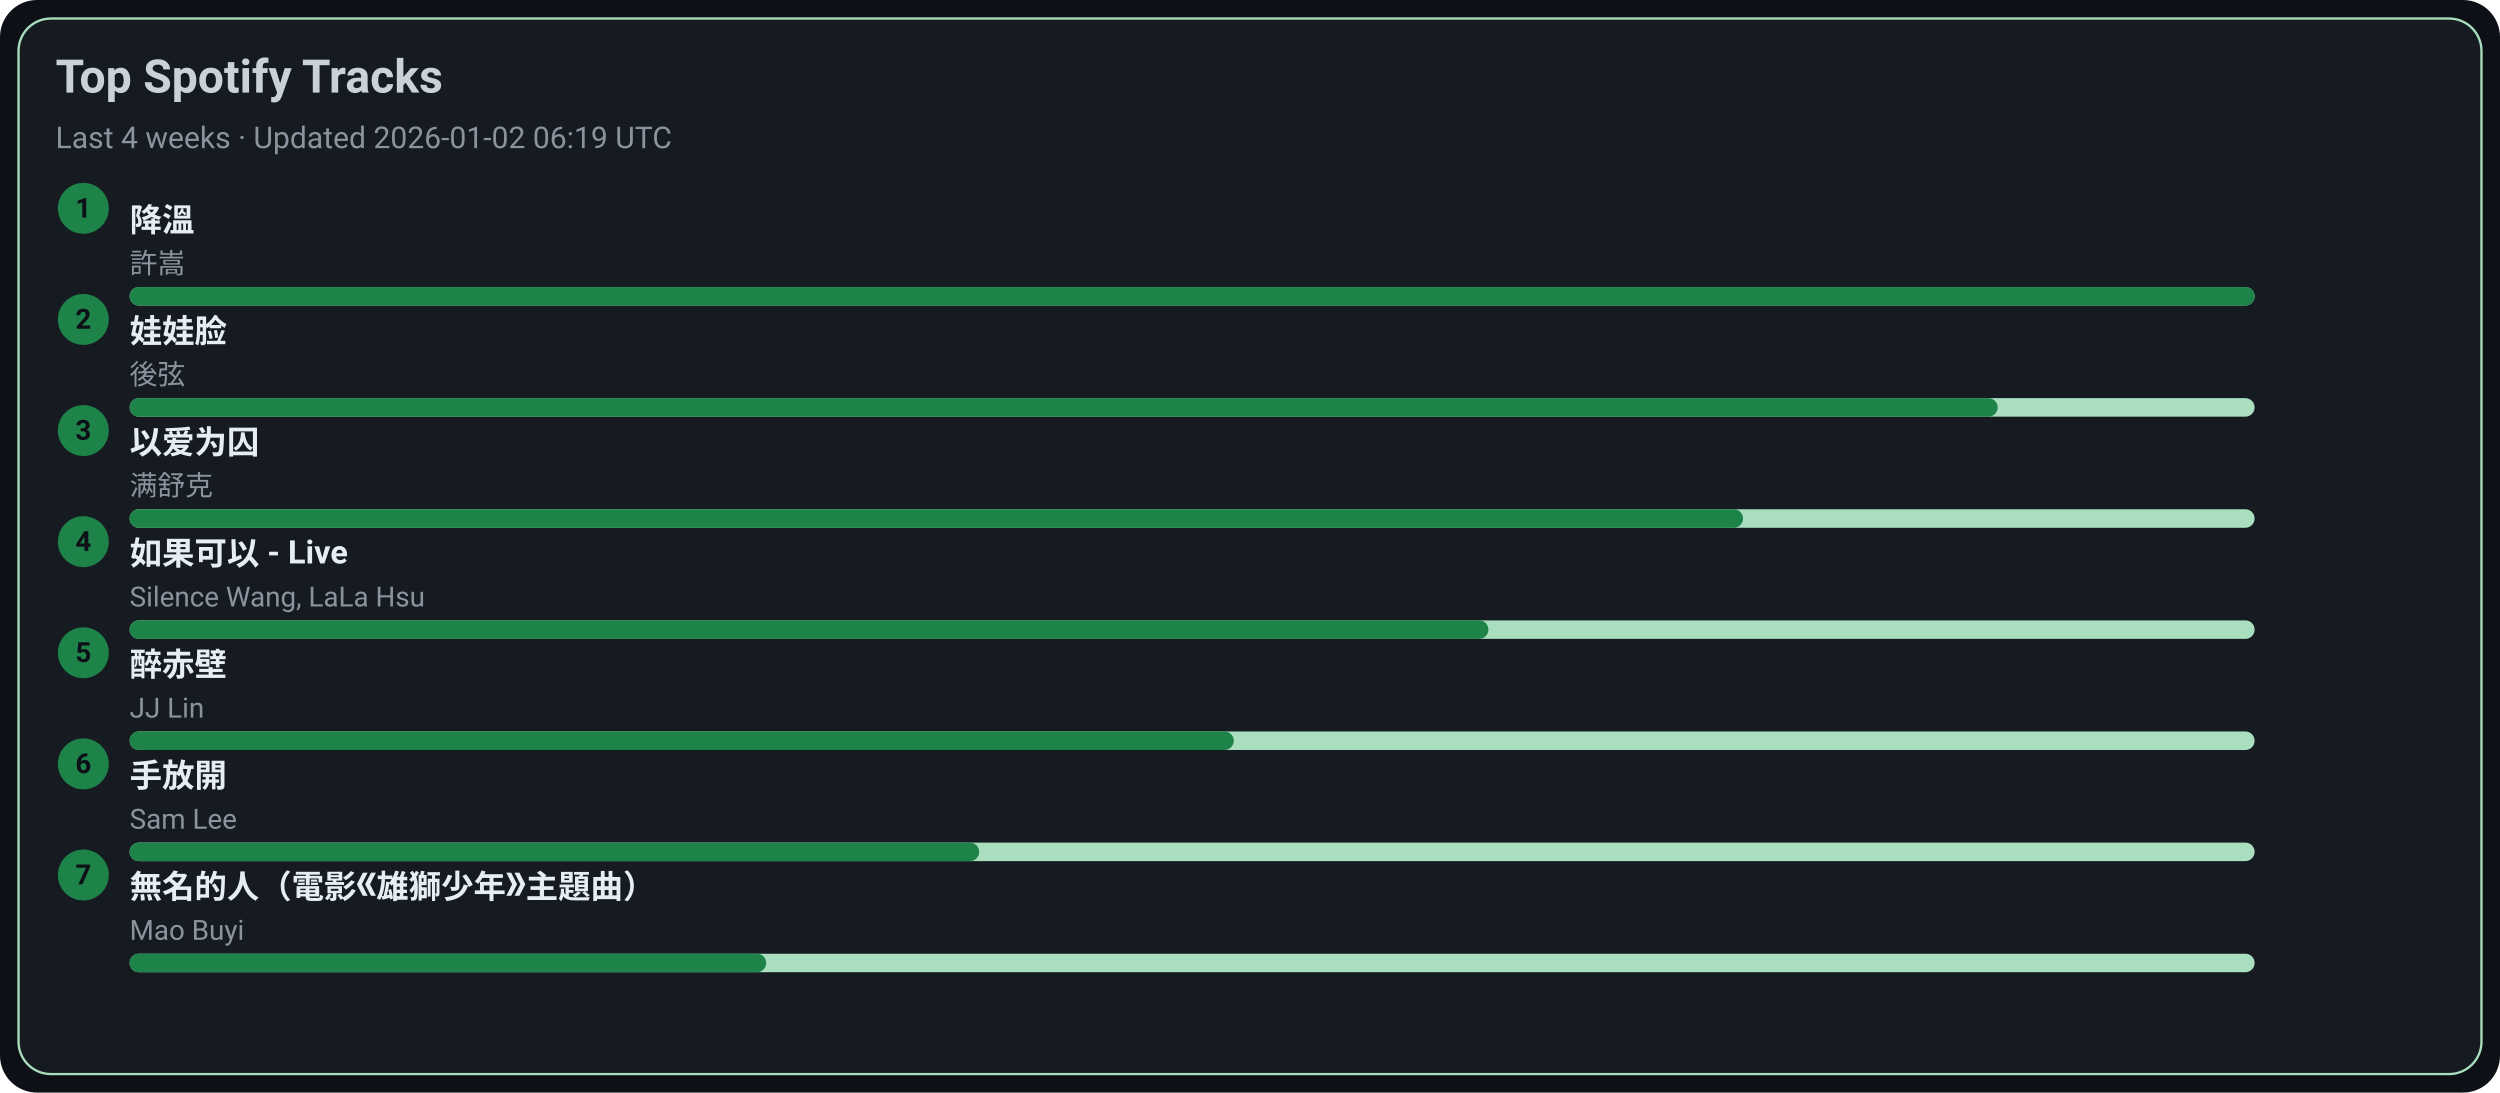
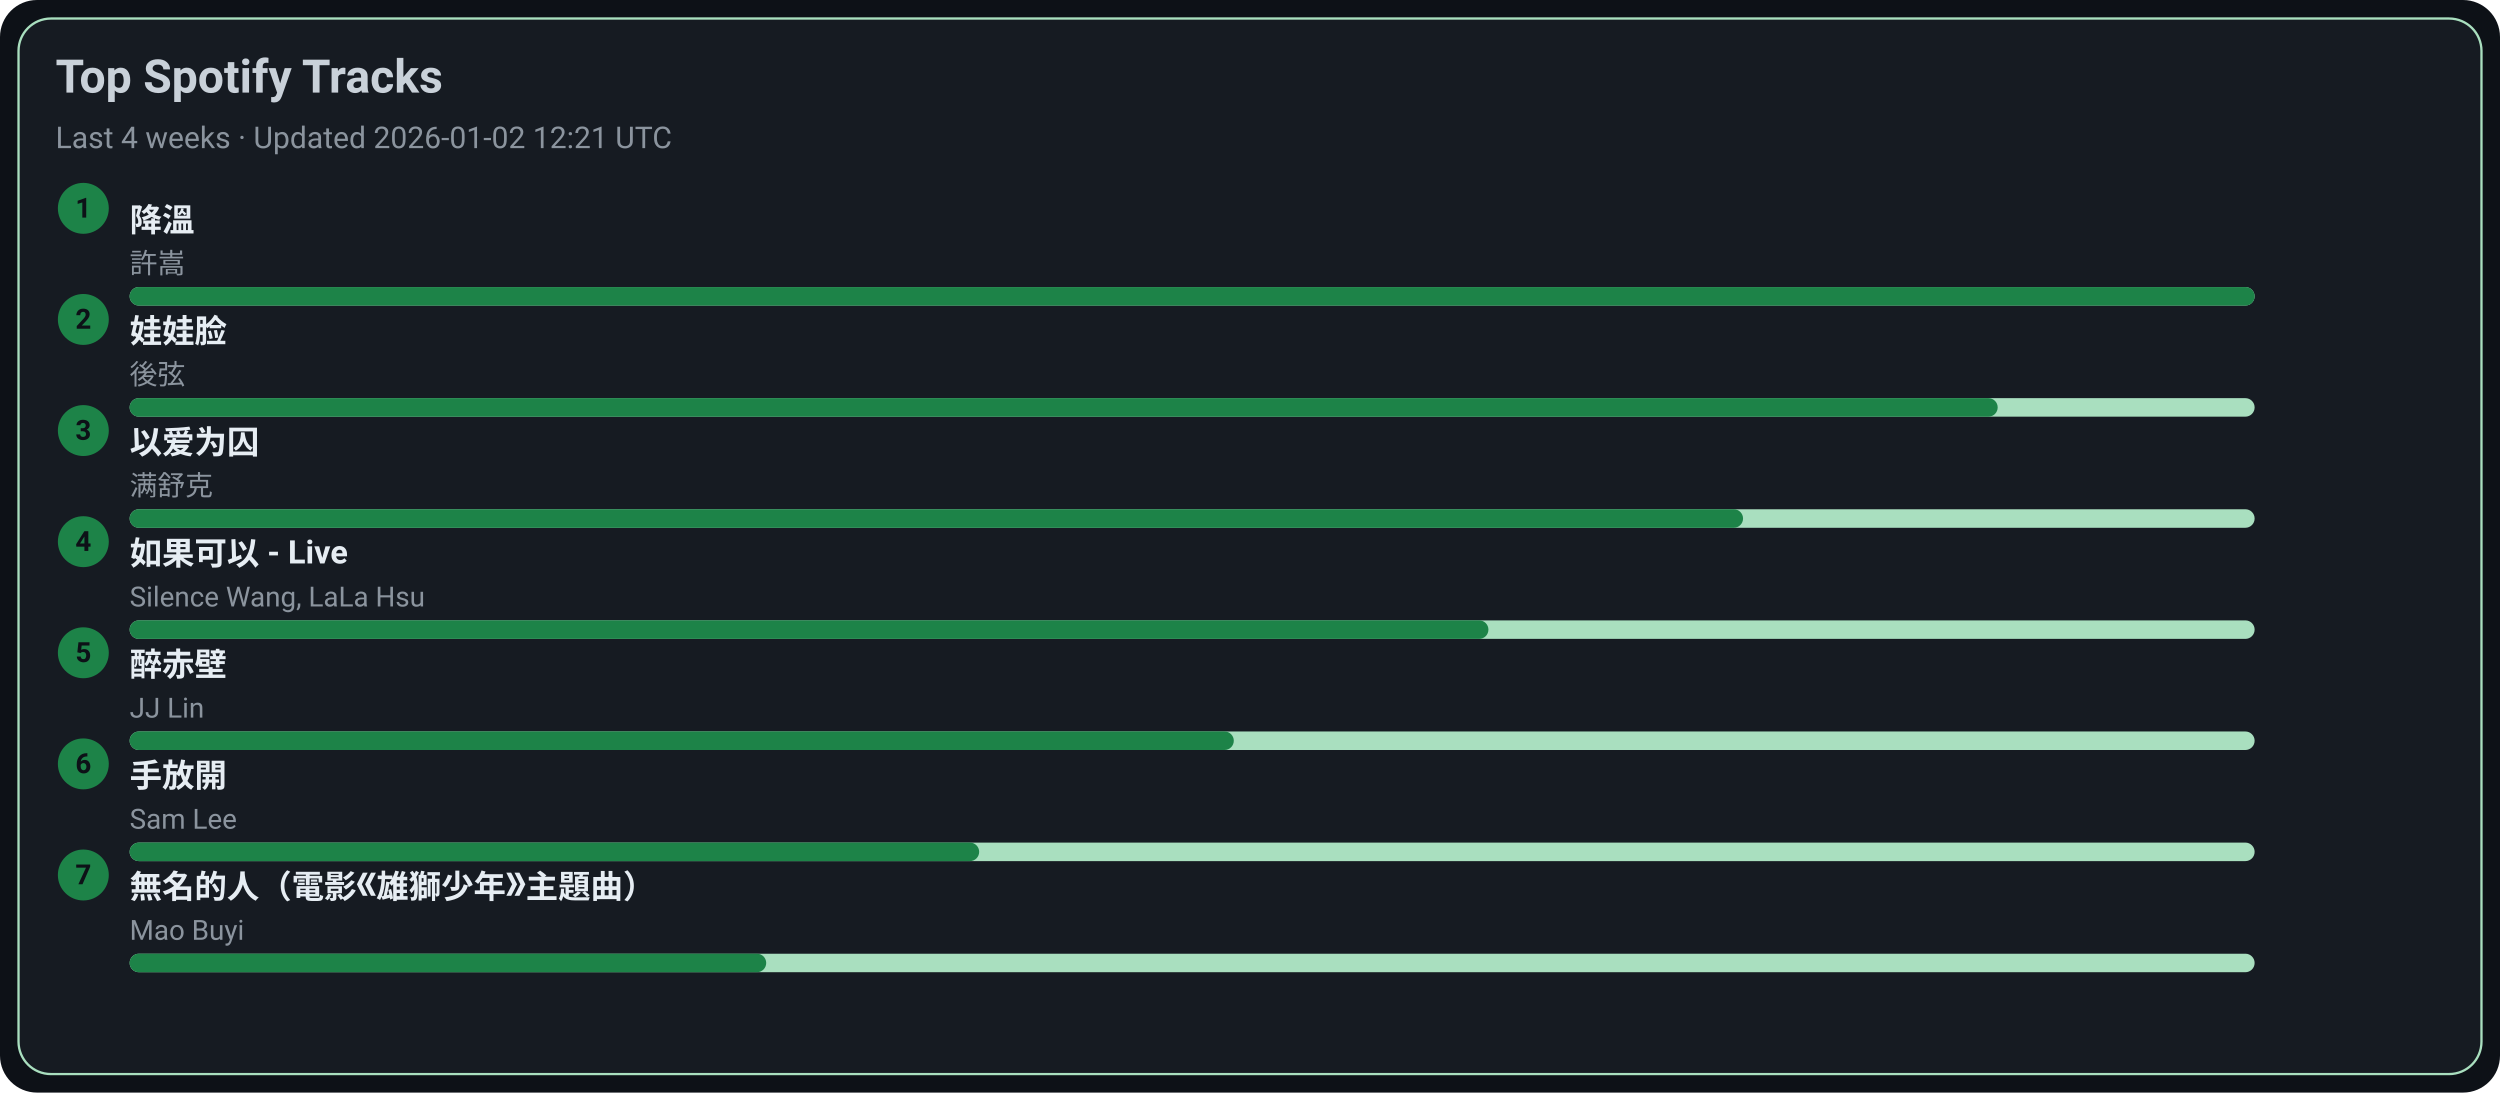
<svg xmlns="http://www.w3.org/2000/svg" width="1080" height="472" viewBox="0 0 1080 472">
  <style>text{font-family:-apple-system,BlinkMacSystemFont,Segoe UI,Roboto,Ubuntu,Helvetica Neue,Arial,Noto Sans,sans-serif}</style>
  <rect width="1080" height="472" rx="16" fill="#0d1117" />
  <rect x="8" y="8" width="1064" height="456" rx="14" fill="#161b22" stroke="#A9DFBF" />
  <text x="24" y="40" font-size="20" fill="#c9d1d9" font-weight="600">Top Spotify Tracks</text>
-   <text x="24" y="64" font-size="13" fill="#8b949e">Last 4 weeks · Updated 2026-01-02 06:19 UTC</text>
+   <text x="24" y="64" font-size="13" fill="#8b949e">Last 4 weeks · Updated 2026-01-02 12:21 UTC</text>
  <circle cx="36" cy="90" r="11" fill="#1D8348" />
  <text x="36" y="94" text-anchor="middle" font-size="12" fill="#0d1117" font-weight="700">1</text>
  <a href="https://open.spotify.com/track/2q9uhrOfyOnBa3oWR1PfYT" target="_blank" rel="noopener noreferrer">
    <text x="56" y="100" font-size="14" fill="#e6edf3" font-weight="600">降溫</text>
  </a>
  <text x="56" y="118" font-size="12" fill="#8b949e">許嵩</text>
  <rect x="56" y="124" width="918" height="8" rx="4" fill="#A9DFBF" />
  <rect x="56" y="124" width="918" height="8" rx="4" fill="#1D8348" />
  <circle cx="36" cy="138" r="11" fill="#1D8348" />
  <text x="36" y="142" text-anchor="middle" font-size="12" fill="#0d1117" font-weight="700">2</text>
  <a href="https://open.spotify.com/track/08ouEICweFmqfgPJnRIQkE" target="_blank" rel="noopener noreferrer">
    <text x="56" y="148" font-size="14" fill="#e6edf3" font-weight="600">娃娃脸</text>
  </a>
  <text x="56" y="166" font-size="12" fill="#8b949e">後弦</text>
  <rect x="56" y="172" width="918" height="8" rx="4" fill="#A9DFBF" />
  <rect x="56" y="172" width="807" height="8" rx="4" fill="#1D8348" />
  <circle cx="36" cy="186" r="11" fill="#1D8348" />
  <text x="36" y="190" text-anchor="middle" font-size="12" fill="#0d1117" font-weight="700">3</text>
  <a href="https://open.spotify.com/track/0RW2LEfGQK5BaIho6sSLqf" target="_blank" rel="noopener noreferrer">
    <text x="56" y="196" font-size="14" fill="#e6edf3" font-weight="600">以爱为囚</text>
  </a>
  <text x="56" y="214" font-size="12" fill="#8b949e">满舒克</text>
  <rect x="56" y="220" width="918" height="8" rx="4" fill="#A9DFBF" />
  <rect x="56" y="220" width="697" height="8" rx="4" fill="#1D8348" />
  <circle cx="36" cy="234" r="11" fill="#1D8348" />
  <text x="36" y="238" text-anchor="middle" font-size="12" fill="#0d1117" font-weight="700">4</text>
  <a href="https://open.spotify.com/track/6IF65dJzfmPcX7jwDegwoo" target="_blank" rel="noopener noreferrer">
    <text x="56" y="244" font-size="14" fill="#e6edf3" font-weight="600">如果可以 - Live</text>
  </a>
  <text x="56" y="262" font-size="12" fill="#8b949e">Silence Wang, LaLa Hsu</text>
  <rect x="56" y="268" width="918" height="8" rx="4" fill="#A9DFBF" />
  <rect x="56" y="268" width="587" height="8" rx="4" fill="#1D8348" />
  <circle cx="36" cy="282" r="11" fill="#1D8348" />
  <text x="36" y="286" text-anchor="middle" font-size="12" fill="#0d1117" font-weight="700">5</text>
  <a href="https://open.spotify.com/track/69lAYqbyHL1A0gctdLd9WV" target="_blank" rel="noopener noreferrer">
    <text x="56" y="292" font-size="14" fill="#e6edf3" font-weight="600">醉赤壁</text>
  </a>
  <text x="56" y="310" font-size="12" fill="#8b949e">JJ Lin</text>
  <rect x="56" y="316" width="918" height="8" rx="4" fill="#A9DFBF" />
  <rect x="56" y="316" width="477" height="8" rx="4" fill="#1D8348" />
  <circle cx="36" cy="330" r="11" fill="#1D8348" />
  <text x="36" y="334" text-anchor="middle" font-size="12" fill="#0d1117" font-weight="700">6</text>
  <a href="https://open.spotify.com/track/2Dd9EXYXI2NNrLG61OtWQv" target="_blank" rel="noopener noreferrer">
    <text x="56" y="340" font-size="14" fill="#e6edf3" font-weight="600">手放開</text>
  </a>
  <text x="56" y="358" font-size="12" fill="#8b949e">Sam Lee</text>
  <rect x="56" y="364" width="918" height="8" rx="4" fill="#A9DFBF" />
  <rect x="56" y="364" width="367" height="8" rx="4" fill="#1D8348" />
  <circle cx="36" cy="378" r="11" fill="#1D8348" />
  <text x="36" y="382" text-anchor="middle" font-size="12" fill="#0d1117" font-weight="700">7</text>
  <a href="https://open.spotify.com/track/72kP6AJqsEeSLkO640Tu7F" target="_blank" rel="noopener noreferrer">
    <text x="56" y="388" font-size="14" fill="#e6edf3" font-weight="600">無名的人（電影《雄獅少年》主題曲）</text>
  </a>
  <text x="56" y="406" font-size="12" fill="#8b949e">Mao Buyi</text>
  <rect x="56" y="412" width="918" height="8" rx="4" fill="#A9DFBF" />
  <rect x="56" y="412" width="275" height="8" rx="4" fill="#1D8348" />
</svg>
